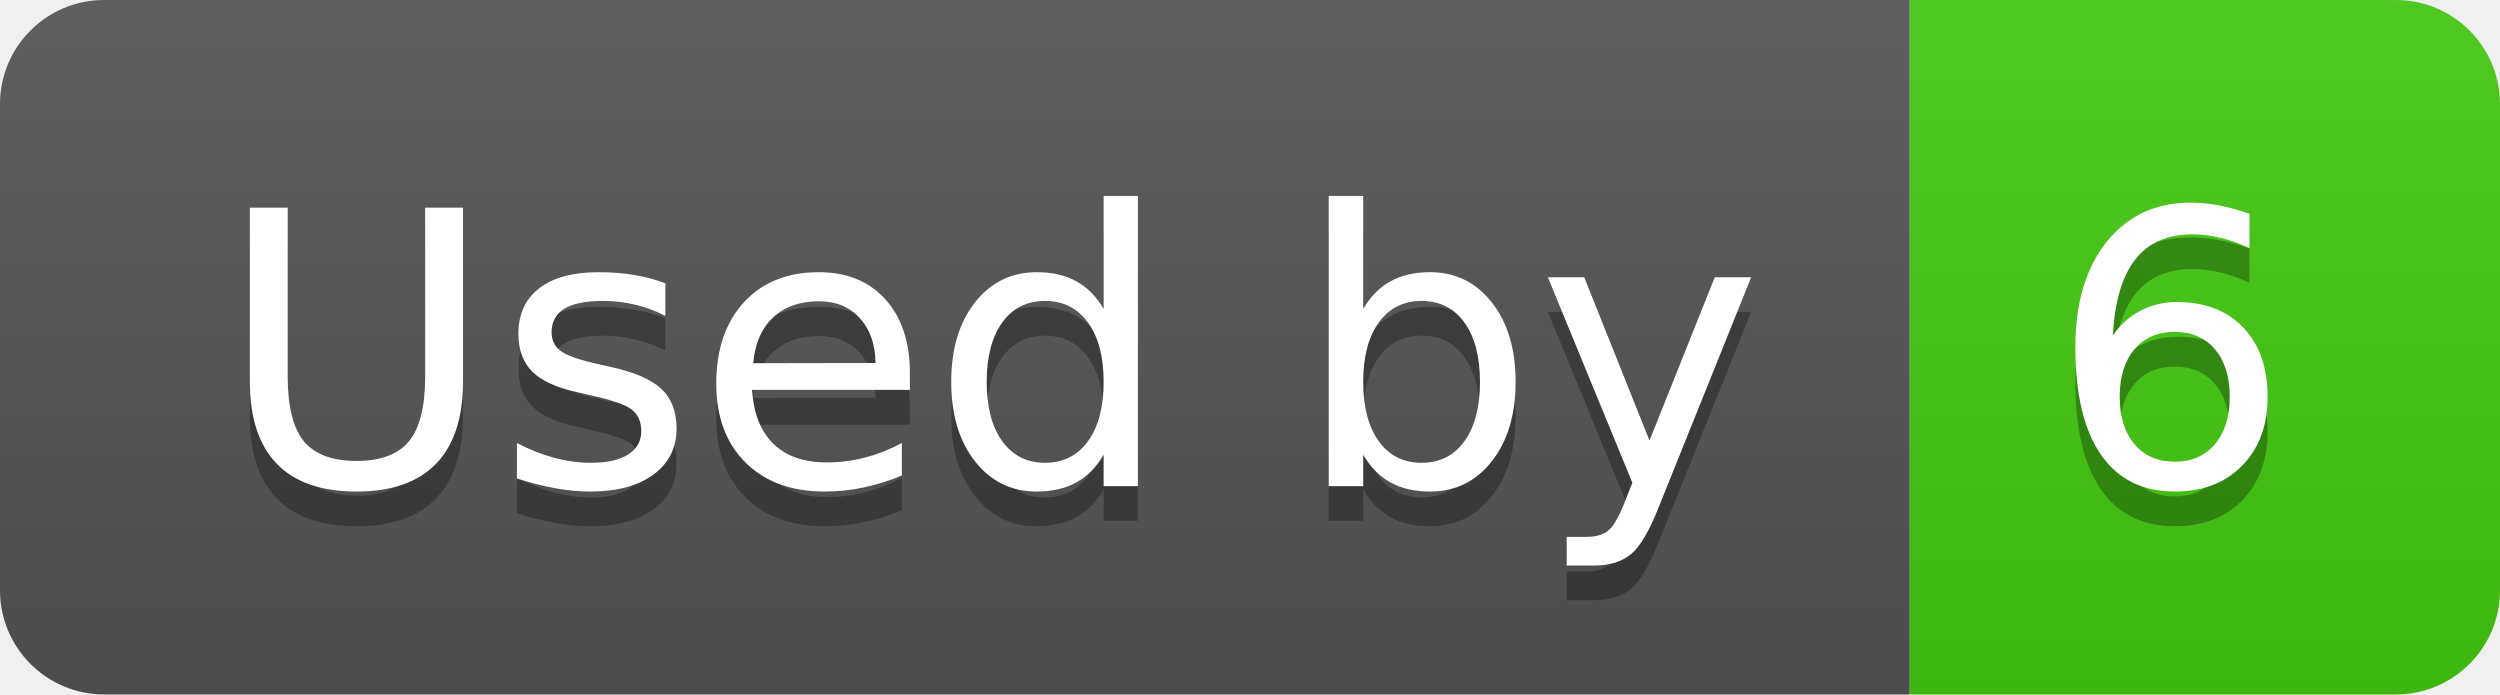
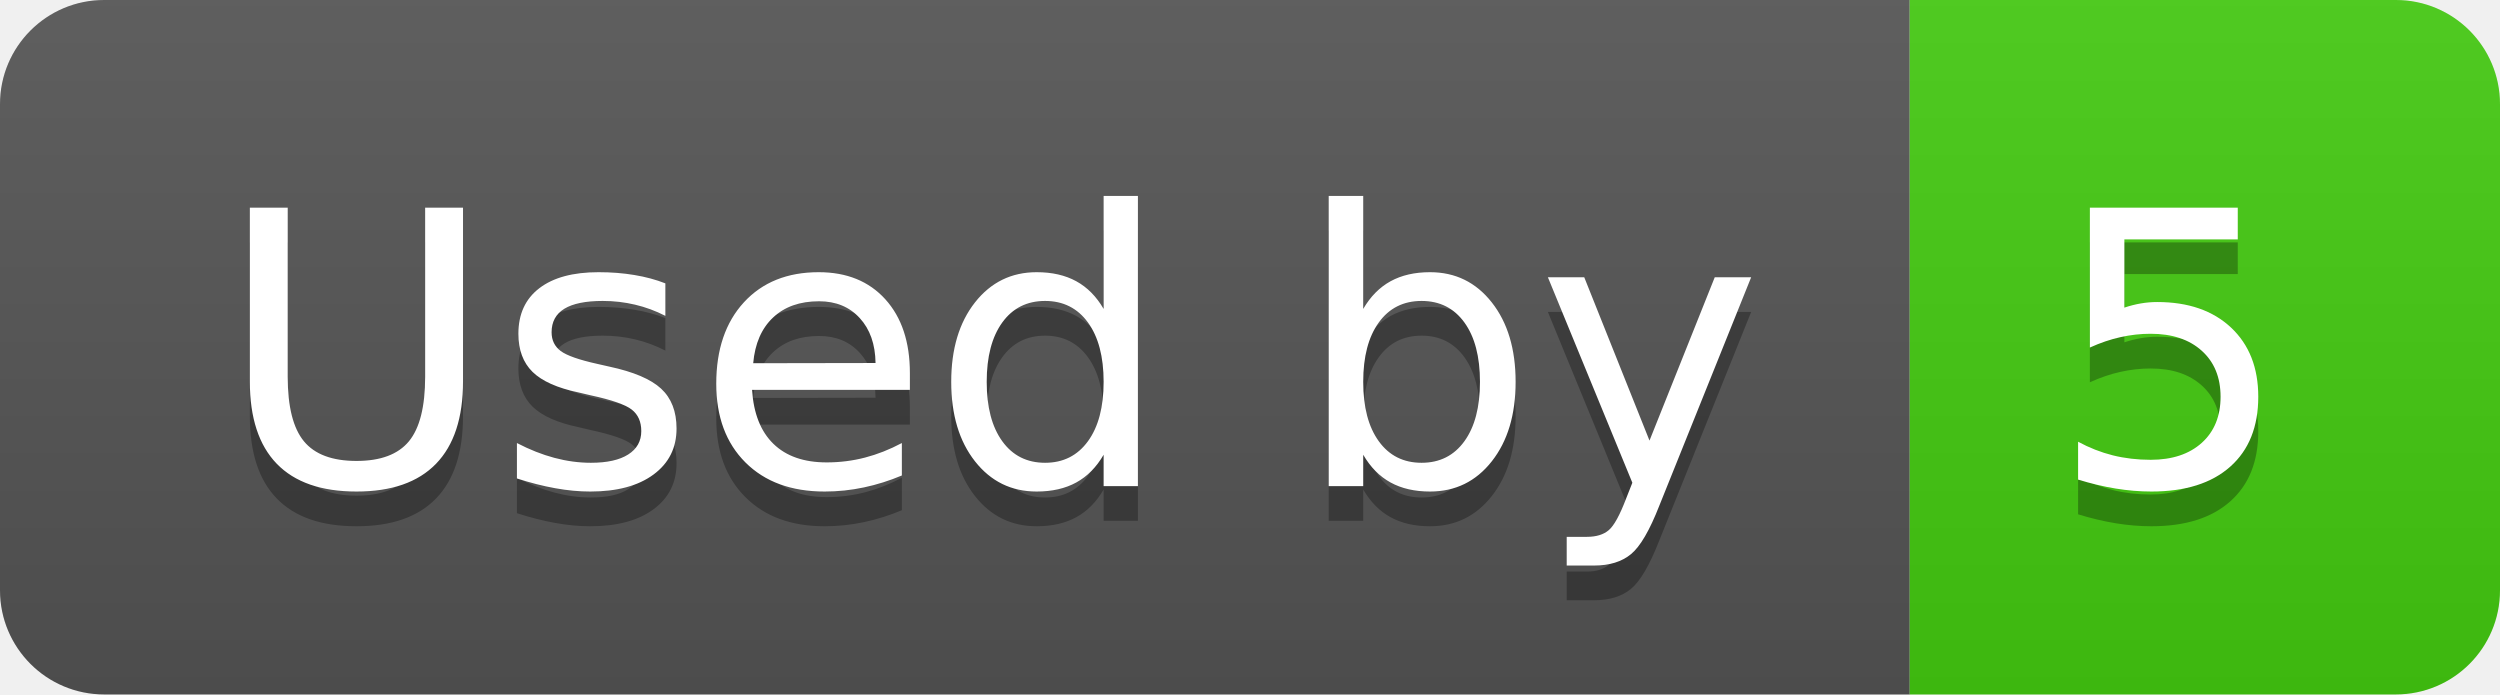
- <svg xmlns="http://www.w3.org/2000/svg" width="72" height="20" role="img" aria-label="Used by: 6">
+ <svg xmlns="http://www.w3.org/2000/svg" width="72" height="20" role="img" aria-label="Used by: 5">
  <linearGradient id="s" x2="0" y2="100%">
    <stop offset="0" stop-color="#bbb" stop-opacity=".1" />
    <stop offset="1" stop-opacity=".1" />
  </linearGradient>
  <clipPath id="r">
    <rect width="72" height="20" rx="3" fill="#fff" />
  </clipPath>
  <g clip-path="url(#r)">
    <rect width="55" height="20" fill="#555" />
    <rect x="55" width="17" height="20" fill="#4c1" />
    <rect width="72" height="20" fill="url(#s)" />
  </g>
  <g fill="#fff" text-anchor="middle" font-family="Verdana,Geneva,DejaVu Sans,sans-serif" text-rendering="geometricPrecision" font-size="110">
    <text aria-hidden="true" x="285" y="150" fill="#010101" fill-opacity=".3" transform="scale(.1)" textLength="450">Used by</text>
    <text x="285" y="140" transform="scale(.1)" fill="#fff" textLength="450">Used by</text>
-     <text aria-hidden="true" x="625" y="150" fill="#010101" fill-opacity=".3" transform="scale(.1)" textLength="70">6</text>
-     <text x="625" y="140" transform="scale(.1)" fill="#fff" textLength="70">6</text>
+     <text aria-hidden="true" x="625" y="150" fill="#010101" fill-opacity=".3" transform="scale(.1)" textLength="70">5</text>
+     <text x="625" y="140" transform="scale(.1)" fill="#fff" textLength="70">5</text>
  </g>
</svg>
